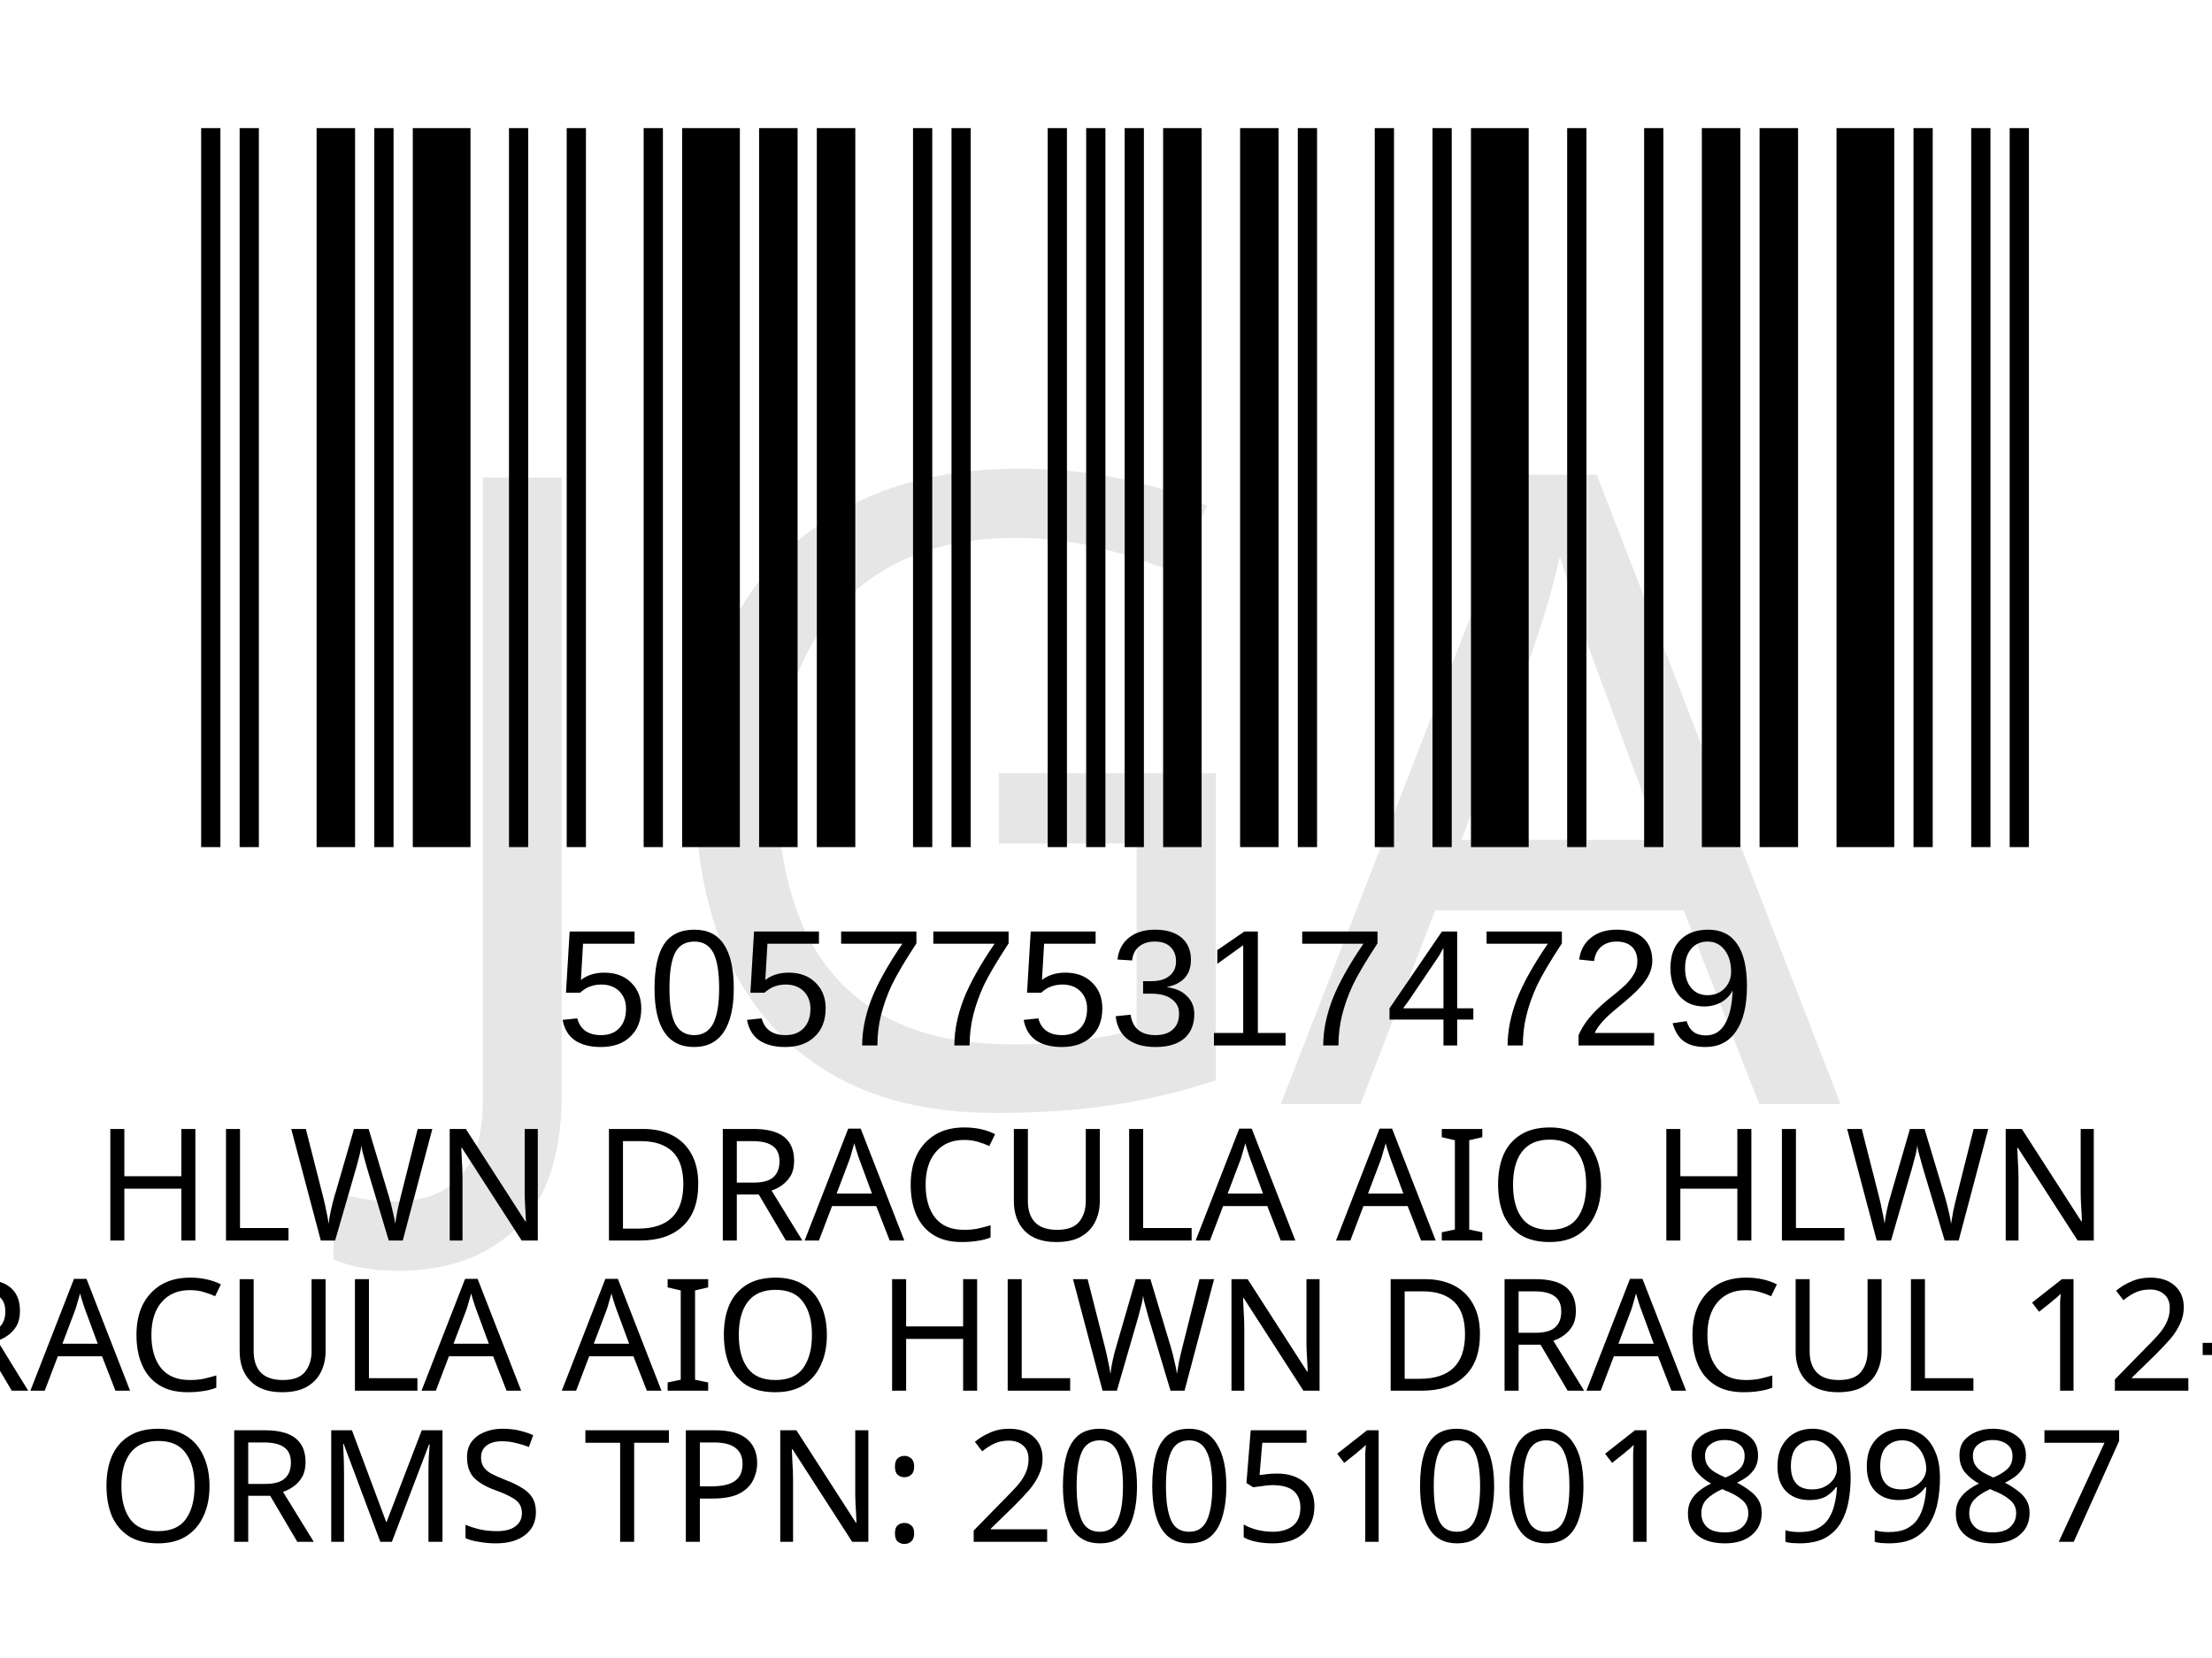
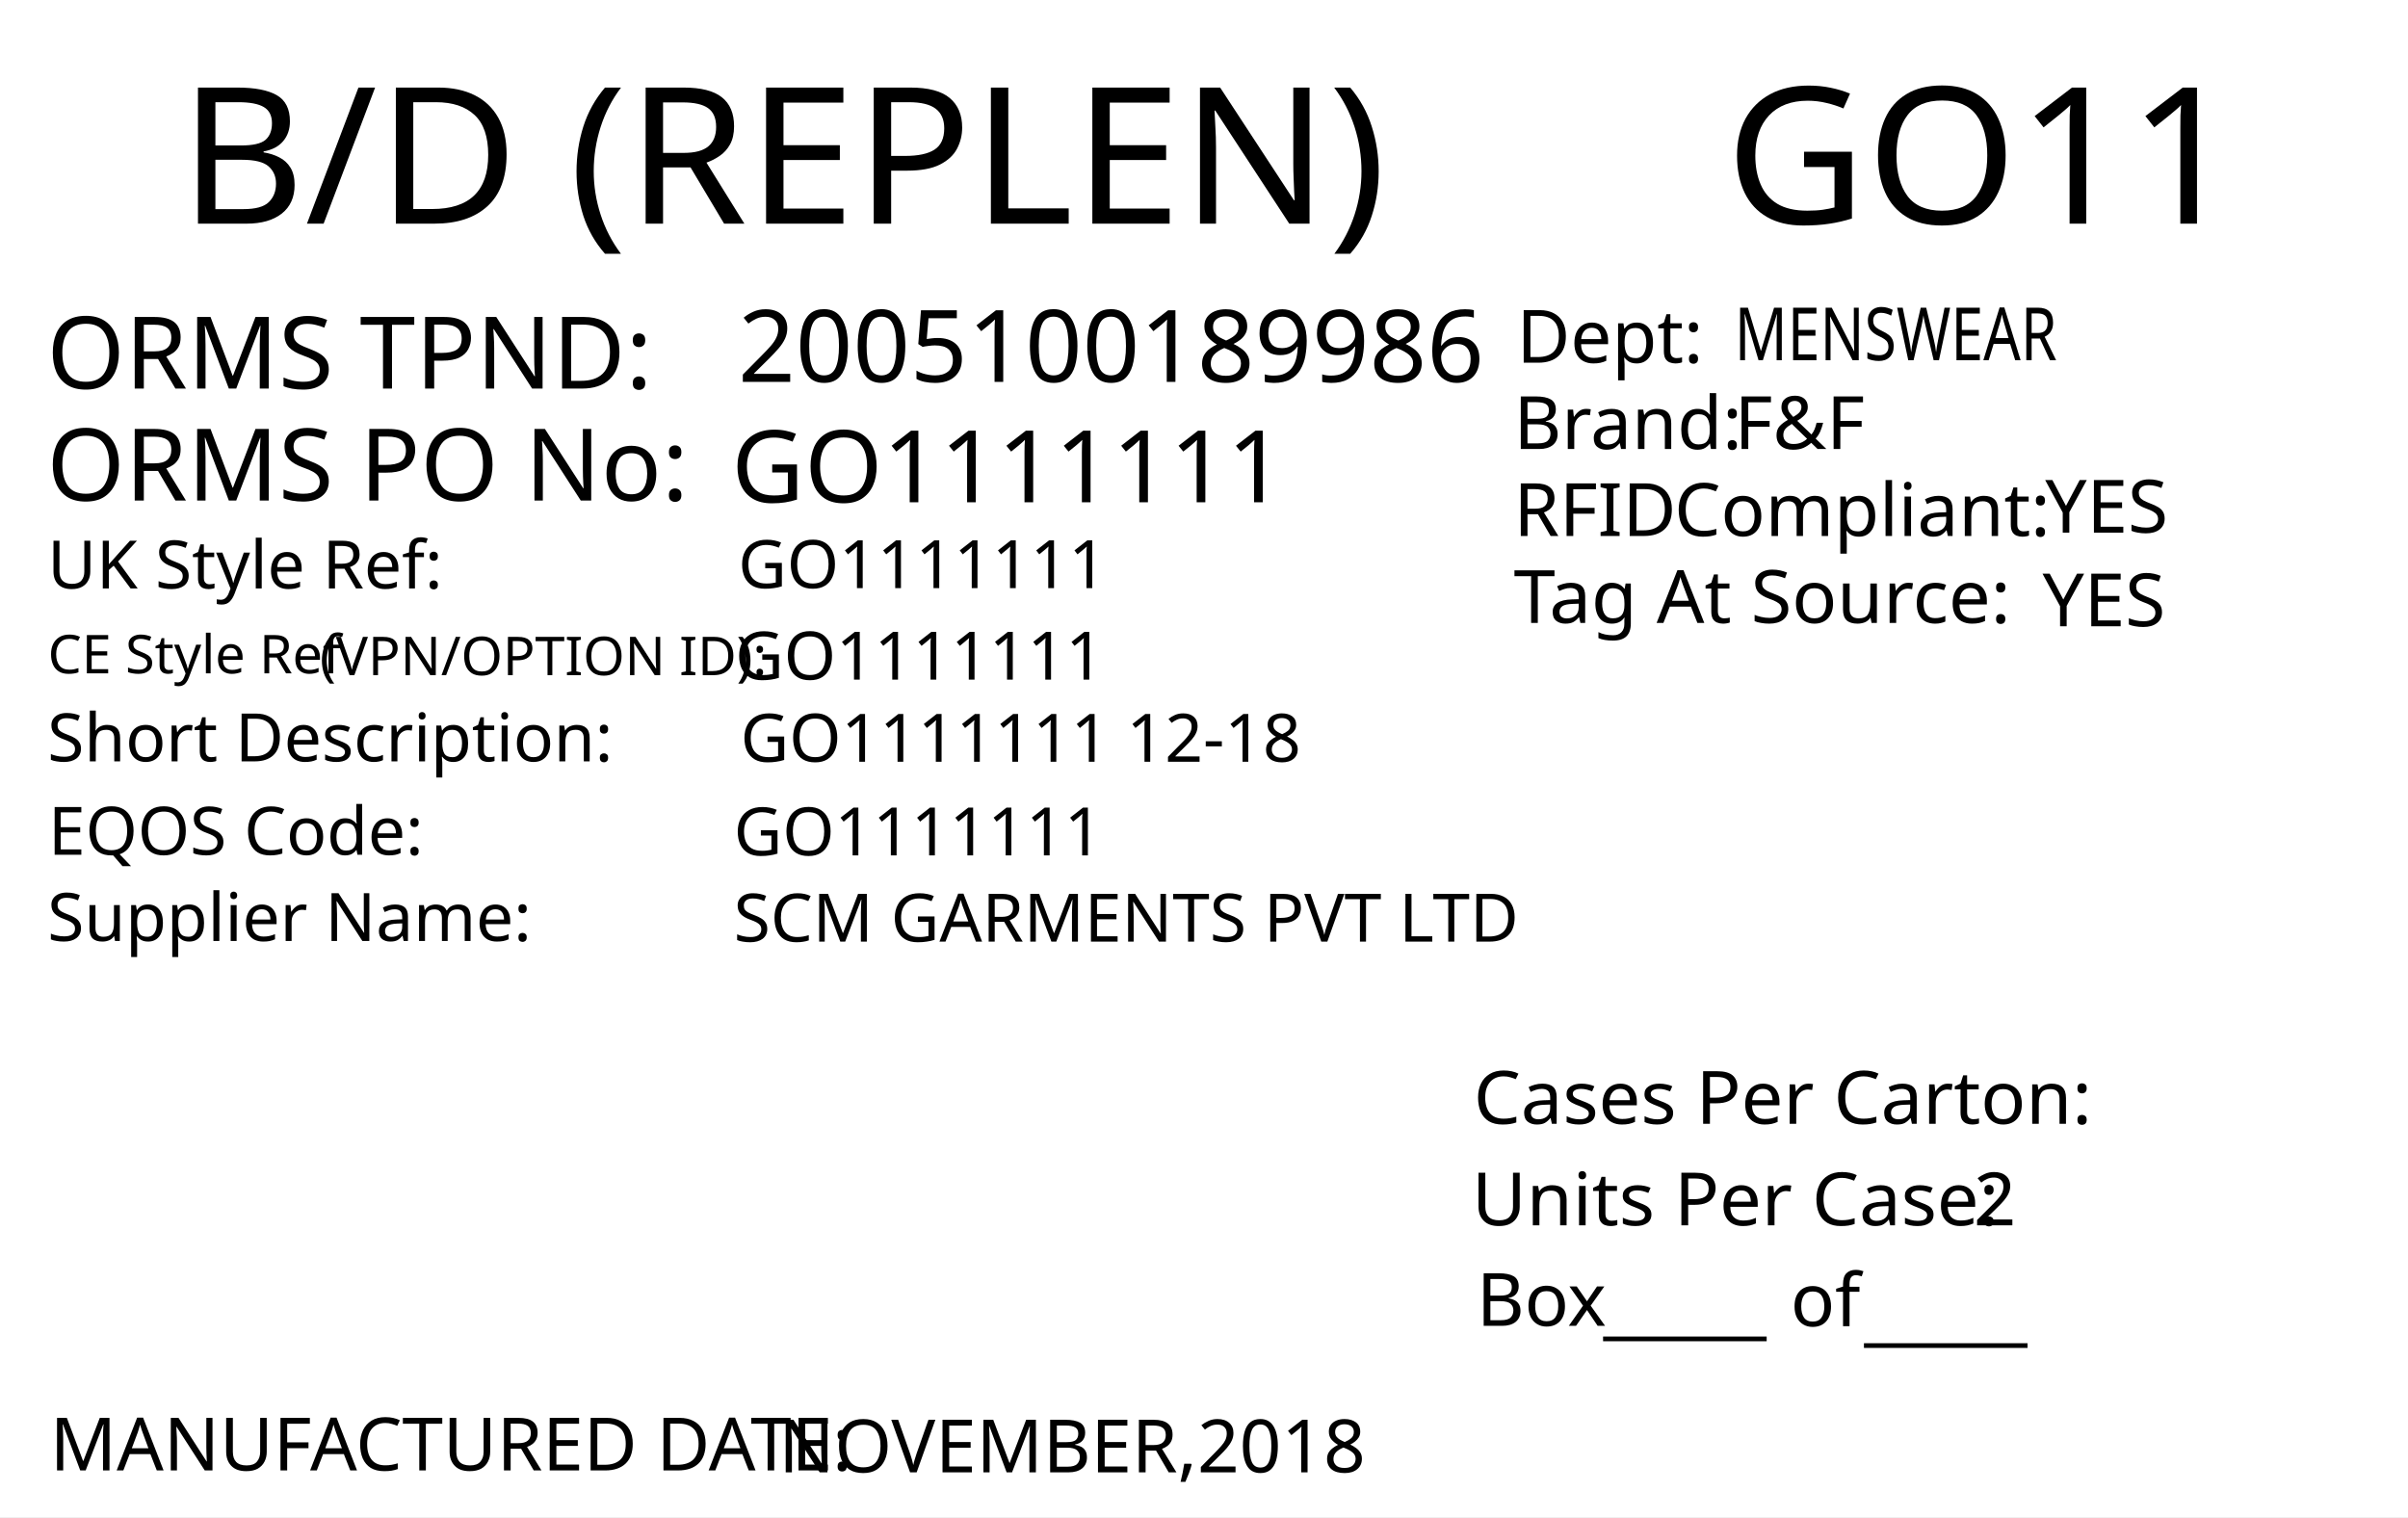
- <svg xmlns="http://www.w3.org/2000/svg" version="1.1" id="Layer_1" x="0px" y="0px" viewBox="0 0 113.4 85" style="enable-background:new 0 0 113.4 85;" xml:space="preserve">
-   <rect y="0" style="fill:#FFFFFF;" width="113.4" height="85" />
-   <rect x="-241.2" y="-321.7" style="fill:none;" width="595.3" height="841.9" />
-   <text text-anchor="middle" transform="matrix(1, 0, 0, 1, 56.5, 63.6)" style="font-family:'FranklinGothicBT-RomanCondensed', FrankGoth Cn BT; font-size:8px;" id="description">HLWN DRACULA AIO HLWN</text>
-   <text text-anchor="middle" transform="matrix(1 0 0 1 56.5 71.3)" style="font-family:'FranklinGothicBT-RomanCondensed', FrankGoth Cn BT; font-size:8px;" id="description1"> DRACULA AIO HLWN DRACUL 12-18</text>
-   <g width="391" height="178" transform="matrix(0.2356 0 0 0.207 7.8 -3.4654)" id="barcode">
-     <svg id="ean-13" width="419.075px" height="275.02px" x="0px" y="0px" viewBox="0 0 393 187" version="1.1" font-size="50px" font-family="frankgothcnbt" style="transform: translate(0px, 0px);">
-       <rect x="0" y="0" width="393" height="187" style="fill:#ffffff;" />
-       <g transform="translate(10, 10)" style="fill:#000000;">
-         <rect x="0" y="0" width="3.926" height="167" />
-         <rect x="7.852" y="0" width="3.926" height="167" />
-         <rect x="23.556" y="0" width="7.852" height="167" />
-         <rect x="35.334" y="0" width="3.926" height="167" />
-         <rect x="43.186" y="0" width="11.778" height="167" />
-         <rect x="62.816" y="0" width="3.926" height="167" />
-         <rect x="74.594" y="0" width="3.926" height="167" />
-         <rect x="90.298" y="0" width="3.926" height="167" />
-         <rect x="98.15" y="0" width="11.778" height="167" />
-         <rect x="113.854" y="0" width="7.852" height="167" />
-         <rect x="125.632" y="0" width="7.852" height="167" />
-         <rect x="145.262" y="0" width="3.926" height="167" />
-         <rect x="153.114" y="0" width="3.926" height="167" />
-         <rect x="172.744" y="0" width="3.926" height="167" />
-         <rect x="180.596" y="0" width="3.926" height="167" />
-         <rect x="188.448" y="0" width="3.926" height="167" />
-         <rect x="196.3" y="0" width="7.852" height="167" />
-         <rect x="212.004" y="0" width="7.852" height="167" />
-         <rect x="223.782" y="0" width="3.926" height="167" />
-         <rect x="239.486" y="0" width="3.926" height="167" />
-         <rect x="251.264" y="0" width="3.926" height="167" />
-         <rect x="259.116" y="0" width="11.778" height="167" />
-         <rect x="278.746" y="0" width="3.926" height="167" />
-         <rect x="294.45" y="0" width="3.926" height="167" />
-         <rect x="306.228" y="0" width="7.852" height="167" />
-         <rect x="318.006" y="0" width="7.852" height="167" />
-         <rect x="333.71" y="0" width="11.778" height="167" />
-         <rect x="349.414" y="0" width="3.926" height="167" />
-         <rect x="361.192" y="0" width="3.926" height="167" />
-         <rect x="369.044" y="0" width="3.926" height="167" />
-       </g>
-     </svg>
+ <svg xmlns="http://www.w3.org/2000/svg" version="1.1" id="Layer_1" x="0px" y="0px" viewBox="0 0 360 226.8" style="enable-background:new 0 0 360 226.8;" xml:space="preserve">
+   <g>
+     <rect y="0" style="fill:#FFFFFF;" width="360" height="226.8" />
  </g>
-   <text transform="matrix(1 0 0 1 28.5 53.6014)" style="font-family:Myriad, Myriad Roman, Arial, sans-serif; font-size:8.5px;" id="barcode_number">5057753174729</text>
-   <text text-anchor="middle" transform="matrix(1.0002 0 0 1 57 79.0482)" style="font-family:'FranklinGothicBT-RomanCondensed', FrankGoth Cn BT; font-size:8px;" id="tpnd">ORMS TPN: 2005100189987</text>
-   <text transform="matrix(1 0 0 1 20.6108 56.606)" style="font-family:'FranklinGothicBT-RomanCondensed', FrankGoth Cn BT; font-size:45px;opacity: 0.1;" id="watermark">JGA</text>
+   <text transform="matrix(1.0157 0 0 1 257.9307 33.4342)" style="font-family:'FranklinGothicBT-RomanCondensed', FrankGoth Cn BT; font-size:28.5px;" id="season_code">GO11</text>
+   <text transform="matrix(1 0 0 1 6.9752 58.0918)" style="fill:#010101; font-family:'FranklinGothicBT-RomanCondensed', FrankGoth Cn BT; font-size:15px;">ORMS TPND: </text>
+   <text id="tpnd" transform="matrix(1 0 0 1 110.337 57.0918)" style="fill:#010101; font-family:'FranklinGothicBT-RomanCondensed', FrankGoth Cn BT; font-size:15px;">2005100189986</text>
+   <text id="po_number" transform="matrix(1 0 0 1 109.337 75.0918)" style="fill:#010101; font-family:'FranklinGothicBT-RomanCondensed', FrankGoth Cn BT; font-size:15px;">GO1111111</text>
+   <text transform="matrix(1 0 0 1 6.9752 74.8329)" style="fill:#010101; font-family:'FranklinGothicBT-RomanCondensed', FrankGoth Cn BT; font-size:15px;">ORMS PO No: </text>
+   <text transform="matrix(1 0 0 1 226.3004 67.1279)" style="fill:#010101; font-family:'FranklinGothicBT-RomanCondensed', FrankGoth Cn BT; font-size:11px;">Brand: </text>
+   <text id="brand" transform="matrix(1 0 0 1 259.3059 67.1279)" style="font-family:'FranklinGothicBT-RomanCondensed', FrankGoth Cn BT; font-size:11px;">F&amp;F</text>
+   <text id="rfid" transform="matrix(1 0 0 1 305.7582 79.6286)" style="fill:#010101; font-family:'FranklinGothicBT-RomanCondensed', FrankGoth Cn BT; font-size:11px;">YES</text>
+   <text id="tag_at_source" transform="matrix(1 0 0 1 305.3608 93.6289)" style="fill:#010101; font-family:'FranklinGothicBT-RomanCondensed', FrankGoth Cn BT; font-size:11px;">YES</text>
+   <g>
+     <text transform="matrix(1 0 0 1 226.3008 80.1276)" style="fill:#010101; font-family:'FranklinGothicBT-RomanCondensed', FrankGoth Cn BT; font-size:11px;">RFID </text>
+     <text transform="matrix(1 0 0 1 250.3008 80.1276)" style="fill:#010101; font-family:'FranklinGothicBT-RomanCondensed', FrankGoth Cn BT; font-size:11px;">Compliant:</text>
+   </g>
+   <text transform="matrix(1.0159 0 0 1 226.3018 93.1271)" style="fill:#010101; font-family:'FranklinGothicBT-RomanCondensed', FrankGoth Cn BT; font-size:11px;">Tag At Source:</text>
+   <text transform="matrix(1 0 0 1 226.7361 54.2247)" style="font-family:'FranklinGothicBT-RomanCondensed', FrankGoth Cn BT; font-size:11px;">Dept:</text>
+   <text transform="matrix(0.7943 0 0 1 259.3066 53.8586)" style="font-family:'FranklinGothicBT-RomanCondensed', FrankGoth Cn BT; font-size:11px;" id="department">MENSWEAR</text>
+   <text transform="matrix(1 0 0 1 7.4634 219.8333)" style="fill:#010101; font-family:'FranklinGothicBT-RomanCondensed', FrankGoth Cn BT; font-size:11px;">MANUFACTURED DATE: </text>
+   <text transform="matrix(1 0 0 1 116.4054 220.1175)" style="fill:#010101; font-family:'FranklinGothicBT-RomanCondensed', FrankGoth Cn BT; font-size:11px;" id="manufactured_date">NOVEMBER,2018</text>
+   <text transform="matrix(1.0159 0 0 1 220.2939 168.009)" style="fill:#010101; font-family:'FranklinGothicBT-RomanCondensed', FrankGoth Cn BT; font-size:11px;">Cases Per Carton:</text>
+   <text transform="matrix(1.0159 0 0 1 220.04 183.1886)" style="fill:#010101; font-family:'FranklinGothicBT-RomanCondensed', FrankGoth Cn BT; font-size:11px;">Units Per Case:</text>
+   <text transform="matrix(1.0159 0 0 1 295.04 183.1886)" style="fill:#010101; font-family:'FranklinGothicBT-RomanCondensed', FrankGoth Cn BT; font-size:11px;" id="unit_per_case">2</text>
+   <text transform="matrix(1 0 0 1 220.7511 198.2153)" style="fill:#010101; font-family:'FranklinGothicBT-RomanCondensed', FrankGoth Cn BT; font-size:11px;">Box</text>
+   <text transform="matrix(1 0 0 1 239.6783 198.8301)" style="font-family:'FranklinGothicBT-RomanCondensed', FrankGoth Cn BT; font-size:11px;">_____</text>
+   <text transform="matrix(1 0 0 1 278.6783 199.8301)" style="font-family:'FranklinGothicBT-RomanCondensed', FrankGoth Cn BT; font-size:11px;">_____</text>
+   <text transform="matrix(1 0 0 1 267.6783 198.2669)" style="font-family:'FranklinGothicBT-RomanCondensed', FrankGoth Cn BT; font-size:11px;">of</text>
+   <text transform="matrix(1.0157 0 0 1 26.7905 33.4357)" style="font-family:'FranklinGothicBT-RomanCondensed', FrankGoth Cn BT; font-size:28.5px;">B/D (REPLEN)</text>
+   <text transform="matrix(1 0 0 1 7.0919 87.9774)" style="fill:#010101; font-family:'FranklinGothicBT-RomanCondensed', FrankGoth Cn BT; font-size:10px;">UK Style Ref:</text>
+   <text transform="matrix(1 0 0 1 60.5919 87.9774)" style="fill:#010101; font-family:'FranklinGothicBT-RomanCondensed', FrankGoth Cn BT; font-size:10px; letter-spacing:43;"> </text>
+   <text transform="matrix(1 0 0 1 106.3919 87.9774)" style="fill:#010101; font-family:'FranklinGothicBT-RomanCondensed', FrankGoth Cn BT; font-size:10px;"> </text>
+   <text transform="matrix(1 0 0 1 47.8131 100.936)" style="font-family:'FranklinGothicBT-RomanCondensed', FrankGoth Cn BT; font-size:8px;">(VPN/OPTION ID): </text>
+   <text transform="matrix(1 0 0 1 7.1488 100.6664)" style="font-family:'FranklinGothicBT-RomanCondensed', FrankGoth Cn BT; font-size:8px;">CE Style Ref</text>
+   <text transform="matrix(1 0 0 1 7.0919 113.826)" style="fill:#010101; font-family:'FranklinGothicBT-RomanCondensed', FrankGoth Cn BT; font-size:10px;">Short Description:</text>
+   <text transform="matrix(1 0 0 1 81.3919 113.826)" style="fill:#010101; font-family:'FranklinGothicBT-RomanCondensed', FrankGoth Cn BT; font-size:10px; letter-spacing:5;"> </text>
+   <text transform="matrix(1 0 0 1 90.1919 113.826)" style="fill:#010101; font-family:'FranklinGothicBT-RomanCondensed', FrankGoth Cn BT; font-size:10px;"> </text>
+   <text transform="matrix(1 0 0 1 7.2051 127.79)" style="fill:#010101; font-family:'FranklinGothicBT-RomanCondensed', FrankGoth Cn BT; font-size:10px;">EQOS Code:</text>
+   <text transform="matrix(1 0 0 1 56.0051 127.79)" style="fill:#010101; font-family:'FranklinGothicBT-RomanCondensed', FrankGoth Cn BT; font-size:10px; letter-spacing:21;"> </text>
+   <text transform="matrix(1 0 0 1 79.8051 127.79)" style="fill:#010101; font-family:'FranklinGothicBT-RomanCondensed', FrankGoth Cn BT; font-size:10px;"> </text>
+   <text transform="matrix(1 0 0 1 7.0919 140.674)" style="fill:#010101; font-family:'FranklinGothicBT-RomanCondensed', FrankGoth Cn BT; font-size:10px;">Supplier Name:</text>
+   <text transform="matrix(1 0 0 1 68.9919 140.674)" style="fill:#010101; font-family:'FranklinGothicBT-RomanCondensed', FrankGoth Cn BT; font-size:10px; letter-spacing:18;"> </text>
+   <text transform="matrix(1 0 0 1 89.9919 140.674)" style="fill:#010101; font-family:'FranklinGothicBT-RomanCondensed', FrankGoth Cn BT; font-size:10px;"> </text>
+   <text id="uk_style" transform="matrix(1 0 0 1 110.3398 87.9233)" style="fill:#010101; font-family:'FranklinGothicBT-RomanCondensed', FrankGoth Cn BT; font-size:10px;">GO1111111</text>
+   <text id="ce_style" transform="matrix(1 0 0 1 109.898 101.6036)" style="fill:#010101; font-family:'FranklinGothicBT-RomanCondensed', FrankGoth Cn BT; font-size:10px;">GO1111111</text>
+   <text id="eqos" transform="matrix(1 0 0 1 109.6883 127.8835)" style="fill:#010101; font-family:'FranklinGothicBT-RomanCondensed', FrankGoth Cn BT; font-size:10px;">GO1111111</text>
+   <text id="supplier" transform="matrix(1 0 0 1 109.6883 140.775)" style="fill:#010101; font-family:'FranklinGothicBT-RomanCondensed', FrankGoth Cn BT; font-size:10px;">SCM GARMENTS PVT LTD</text>
+   <text id="description" transform="matrix(1 0 0 1 110.6878 113.8825)" style="fill:#010101; font-family:'FranklinGothicBT-RomanCondensed', FrankGoth Cn BT; font-size:10px;">GO1111111 12-18</text>
+   <text transform="matrix(1 0 0 1 76.6108 162.606)" style="font-family:'FranklinGothicBT-RomanCondensed', FrankGoth Cn BT; font-size:140px;opacity: 0.1;" id="watermark" />
</svg>
